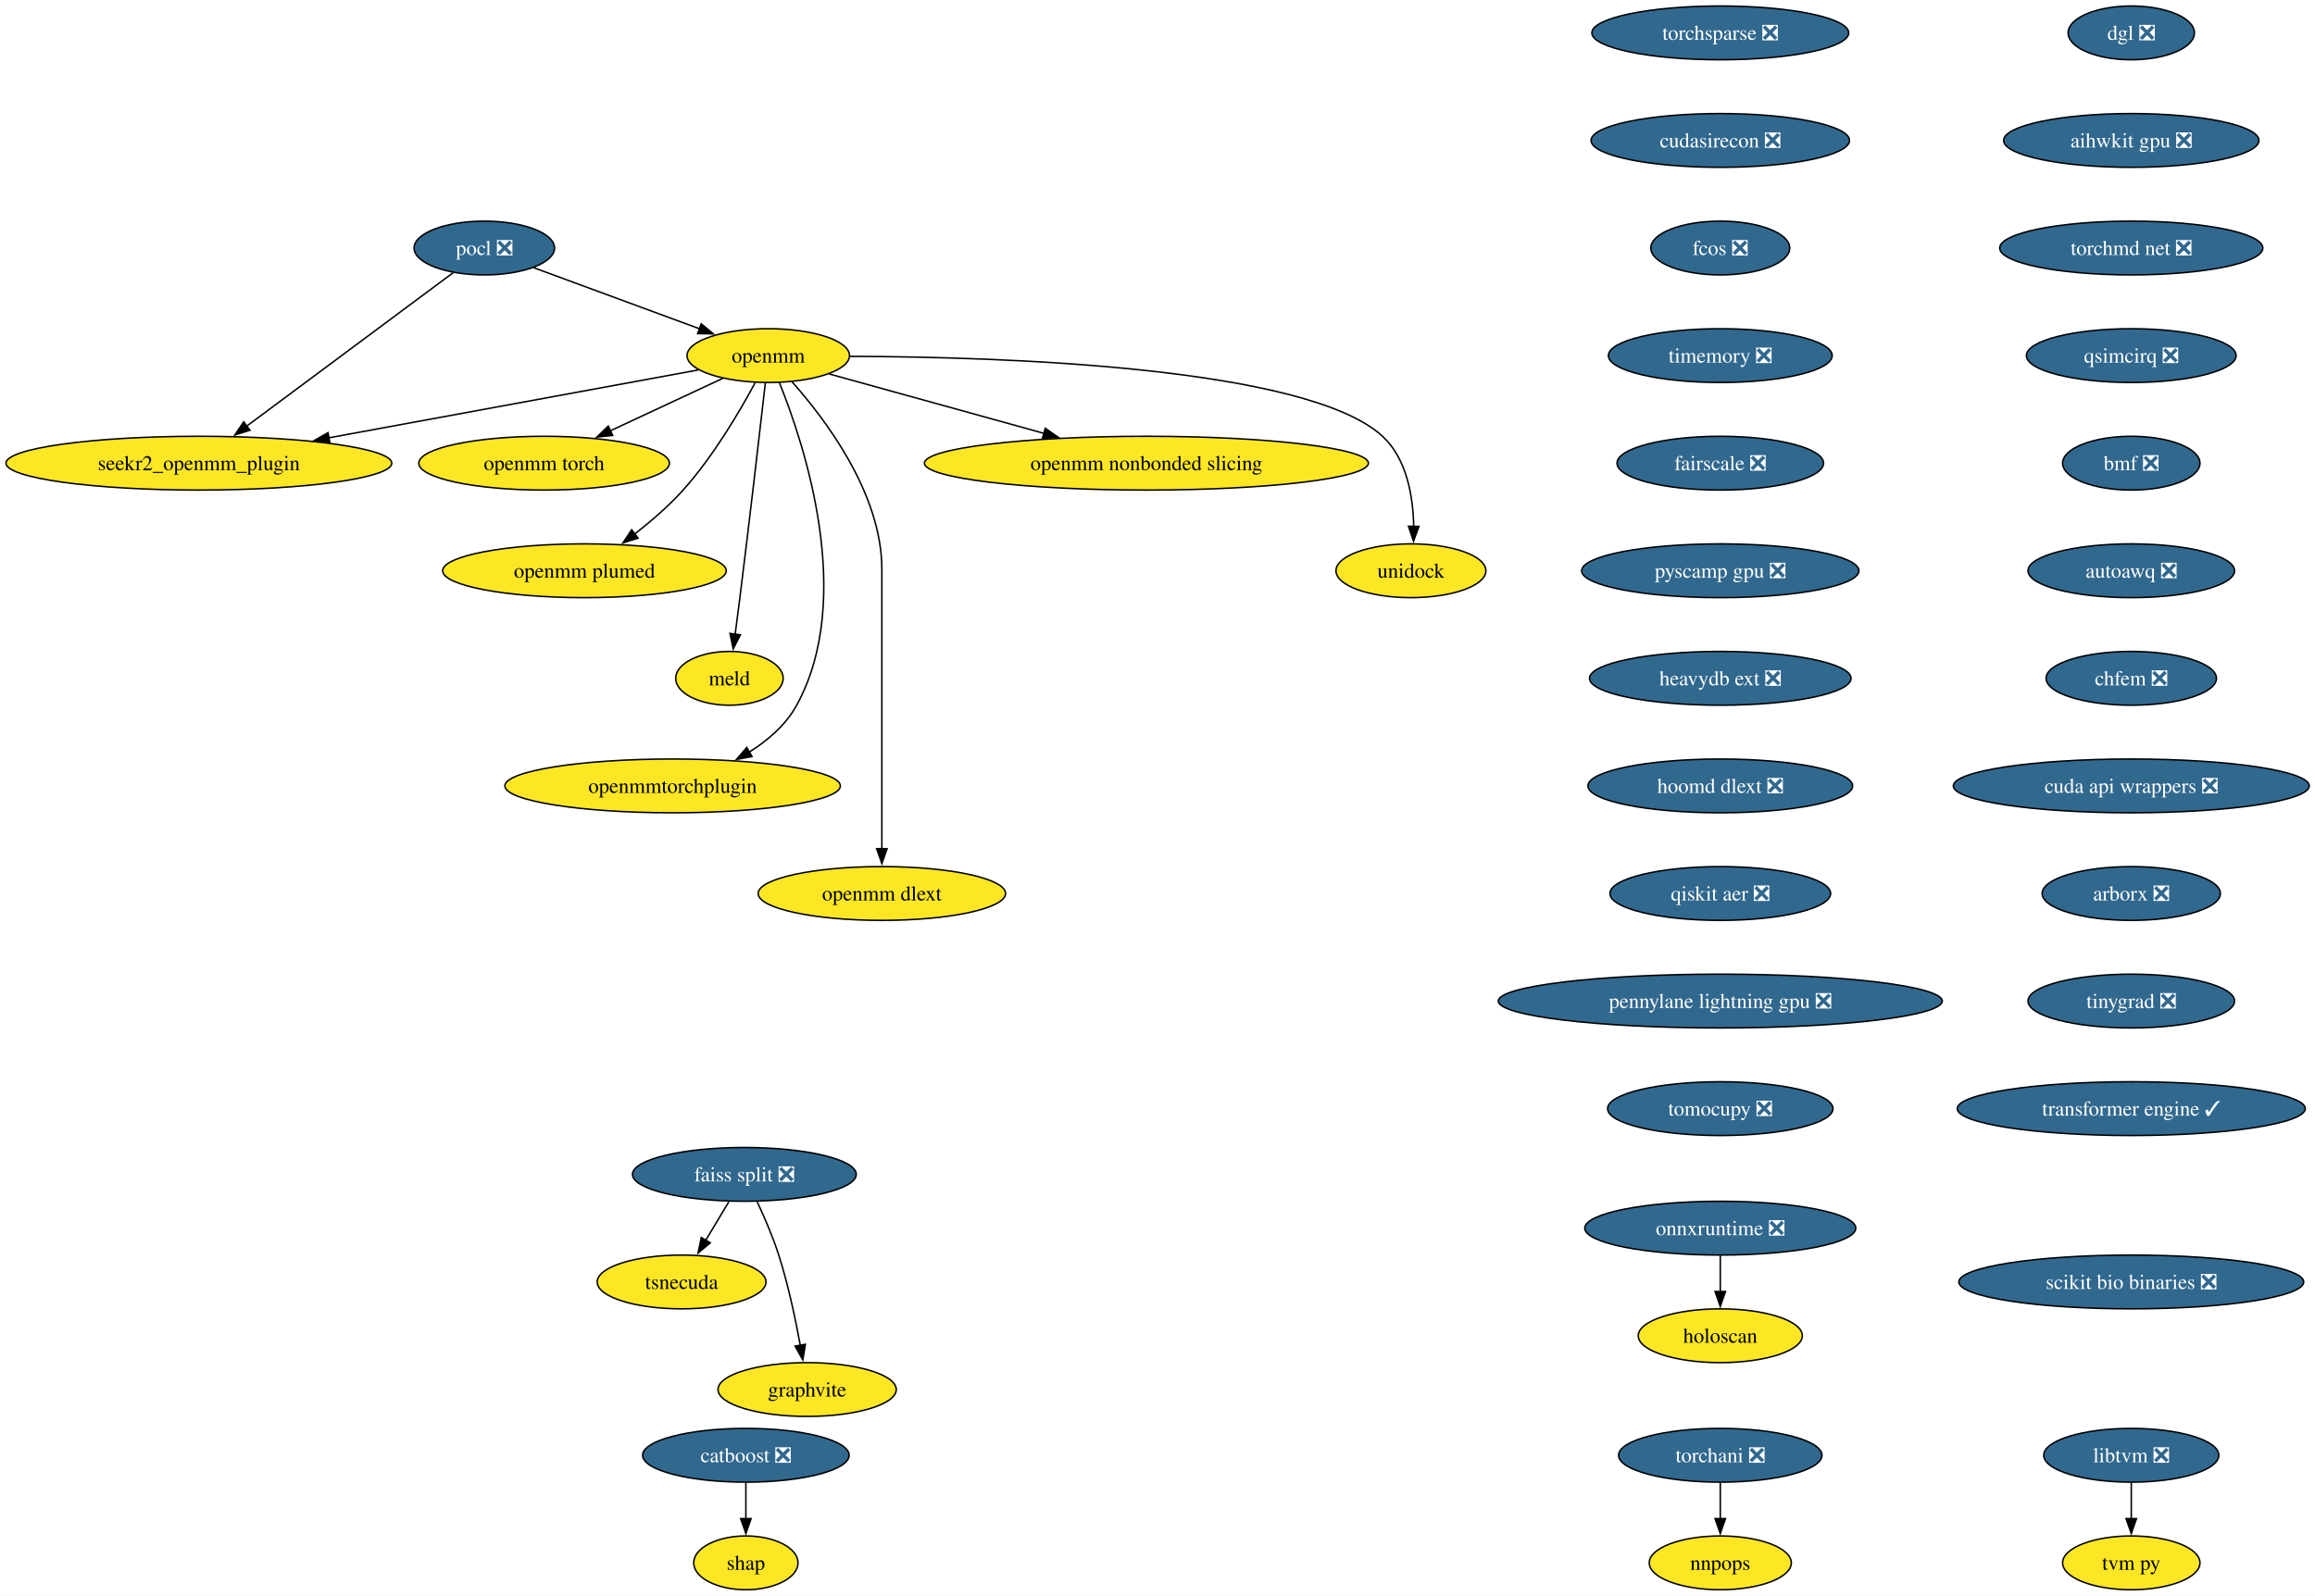
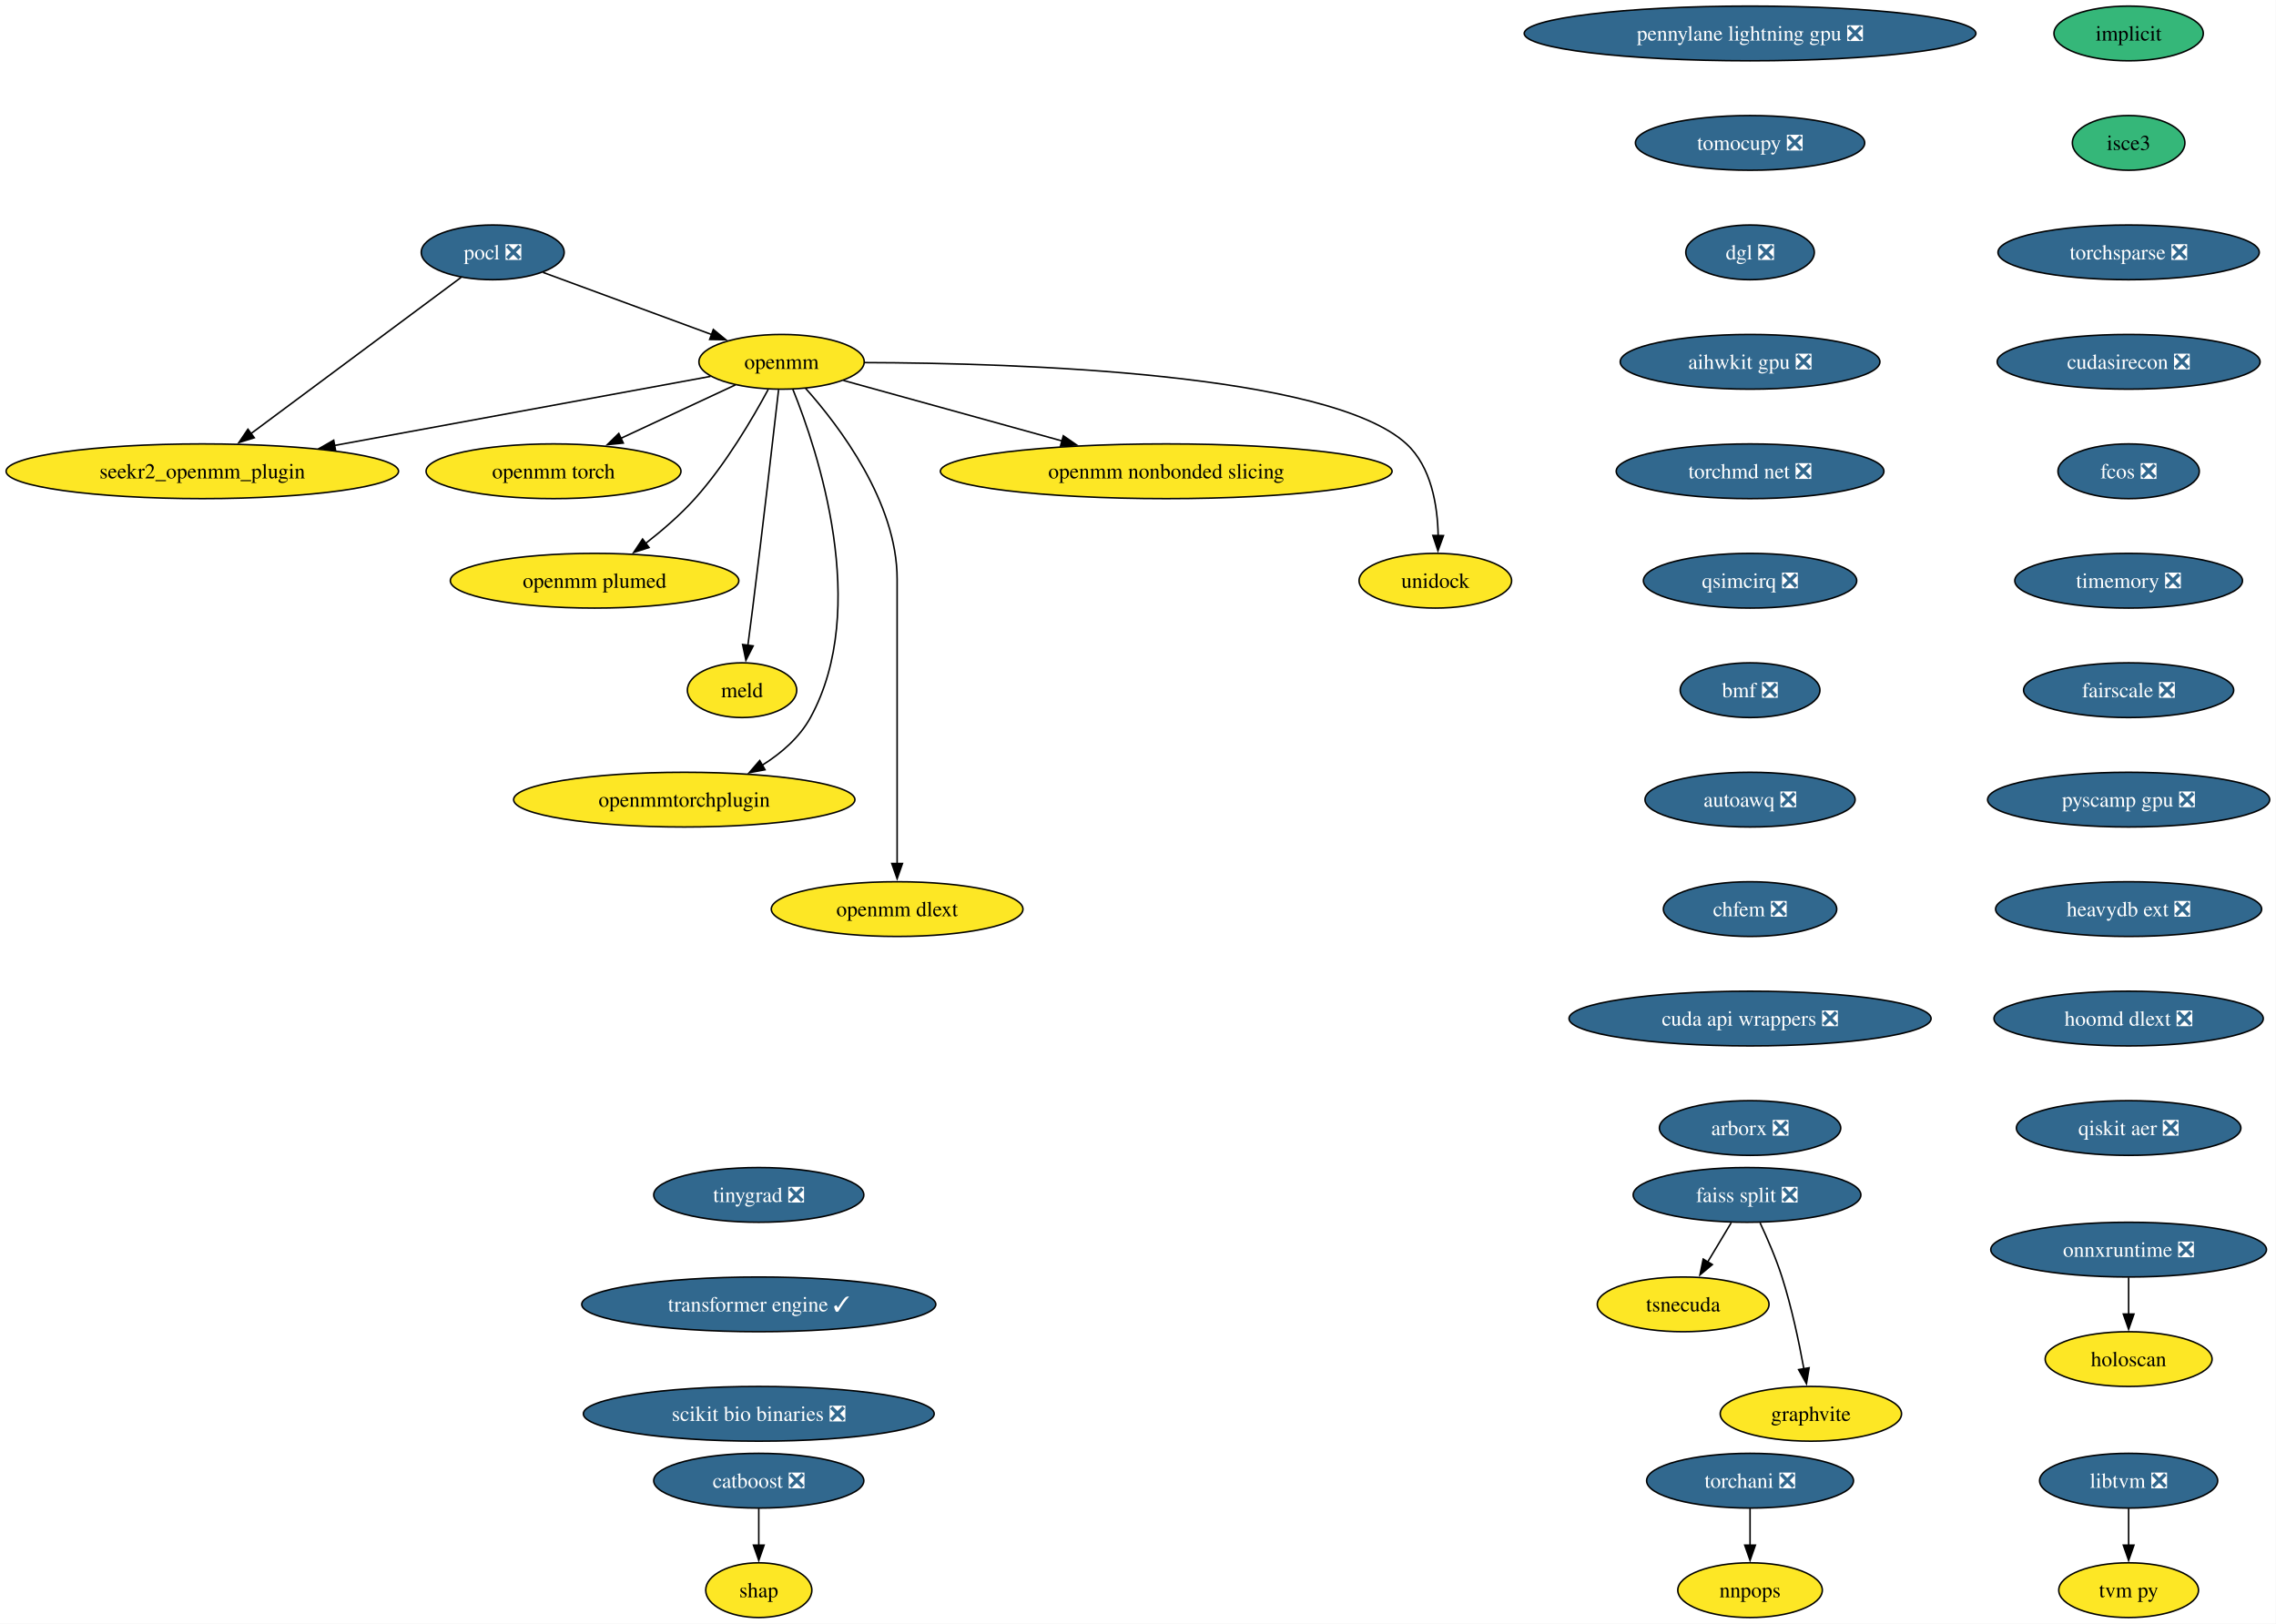
- <svg xmlns="http://www.w3.org/2000/svg" xmlns:xlink="http://www.w3.org/1999/xlink" width="1549pt" height="1068pt" viewBox="0.00 0.00 1549.00 1068.00">
+ <svg xmlns="http://www.w3.org/2000/svg" xmlns:xlink="http://www.w3.org/1999/xlink" width="1497pt" height="1068pt" viewBox="0.00 0.00 1497.00 1068.00">
  <g id="graph0" class="graph" transform="scale(1 1) rotate(0) translate(4 1064)">
-     <polygon fill="white" stroke="none" points="-4,4 -4,-1064 1545.15,-1064 1545.15,4 -4,4" />
+     <polygon fill="white" stroke="none" points="-4,4 -4,-1064 1492.84,-1064 1492.84,4 -4,4" />
    <g id="node1" class="node">
      <g id="a_node1">
+         <a xlink:href="https://github.com/conda-forge/implicit-feedstock" xlink:title="implicit">
+           <ellipse fill="#35b779" stroke="black" cx="1396.07" cy="-1042" rx="49.1" ry="18" />
+           <text xml:space="preserve" text-anchor="middle" x="1396.07" y="-1037.33" font-family="Times,serif" font-size="14.00">implicit</text>
+         </a>
+       </g>
+     </g>
+     <g id="node2" class="node">
+       <g id="a_node2">
+         <a xlink:href="https://github.com/conda-forge/isce3-feedstock" xlink:title="isce3">
+           <ellipse fill="#35b779" stroke="black" cx="1396.07" cy="-970" rx="37" ry="18" />
+           <text xml:space="preserve" text-anchor="middle" x="1396.07" y="-965.33" font-family="Times,serif" font-size="14.00">isce3</text>
+         </a>
+       </g>
+     </g>
+     <g id="node22" class="node">
+       <g id="a_node22">
+         <a xlink:href="https://github.com/conda-forge/torchsparse-feedstock/pull/41" xlink:title="torchsparse ❎">
+           <ellipse fill="#31688e" stroke="black" cx="1396.07" cy="-898" rx="85.93" ry="18" />
+           <text xml:space="preserve" text-anchor="middle" x="1396.07" y="-893.33" font-family="Times,serif" font-size="14.00" fill="white">torchsparse ❎</text>
+         </a>
+       </g>
+     </g>
+     <g id="node3" class="node">
+       <g id="a_node3">
        <a xlink:href="https://github.com/conda-forge/pocl-feedstock/pull/110" xlink:title="pocl ❎">
          <ellipse fill="#31688e" stroke="black" cx="320.07" cy="-898" rx="47" ry="18" />
          <text xml:space="preserve" text-anchor="middle" x="320.07" y="-893.33" font-family="Times,serif" font-size="14.00" fill="white">pocl ❎</text>
        </a>
      </g>
    </g>
-     <g id="node2" class="node">
-       <g id="a_node2">
+     <g id="node4" class="node">
+       <g id="a_node4">
        <a xlink:href="https://github.com/conda-forge/openmm-feedstock" xlink:title="openmm">
          <ellipse fill="#fde725" stroke="black" cx="510.07" cy="-826" rx="54.36" ry="18" />
          <text xml:space="preserve" text-anchor="middle" x="510.07" y="-821.33" font-family="Times,serif" font-size="14.00">openmm</text>
        </a>
      </g>
    </g>
-     <g id="edge1" class="edge">
+     <g id="edge2" class="edge">
      <path fill="none" stroke="black" d="M353.17,-884.81C383.87,-873.5 429.84,-856.56 464.1,-843.94" />
      <polygon fill="black" stroke="black" points="465.19,-847.27 473.36,-840.53 462.77,-840.7 465.19,-847.27" />
    </g>
-     <g id="node3" class="node">
-       <g id="a_node3">
+     <g id="node5" class="node">
+       <g id="a_node5">
        <a xlink:href="https://github.com/conda-forge/seekr2_openmm_plugin-feedstock" xlink:title="seekr2_openmm_plugin">
          <ellipse fill="#fde725" stroke="black" cx="129.07" cy="-754" rx="129.07" ry="18" />
          <text xml:space="preserve" text-anchor="middle" x="129.07" y="-749.33" font-family="Times,serif" font-size="14.00">seekr2_openmm_plugin</text>
        </a>
      </g>
    </g>
-     <g id="edge2" class="edge">
+     <g id="edge3" class="edge">
      <path fill="none" stroke="black" d="M299.27,-881.53C265.88,-856.71 200.11,-807.81 160.83,-778.61" />
      <polygon fill="black" stroke="black" points="163.25,-776.05 153.13,-772.89 159.07,-781.66 163.25,-776.05" />
    </g>
-     <g id="edge3" class="edge">
+     <g id="edge4" class="edge">
      <path fill="none" stroke="black" d="M463.35,-816.42C401.9,-805.13 292.71,-785.06 215.88,-770.95" />
      <polygon fill="black" stroke="black" points="216.74,-767.55 206.28,-769.18 215.48,-774.43 216.74,-767.55" />
    </g>
-     <g id="node4" class="node">
-       <g id="a_node4">
+     <g id="node6" class="node">
+       <g id="a_node6">
        <a xlink:href="https://github.com/conda-forge/openmm-torch-feedstock" xlink:title="openmm torch">
          <ellipse fill="#fde725" stroke="black" cx="360.07" cy="-754" rx="83.83" ry="18" />
          <text xml:space="preserve" text-anchor="middle" x="360.07" y="-749.33" font-family="Times,serif" font-size="14.00">openmm torch</text>
        </a>
      </g>
    </g>
-     <g id="edge4" class="edge">
+     <g id="edge5" class="edge">
      <path fill="none" stroke="black" d="M479.72,-810.83C458.09,-800.74 428.68,-787.02 404.43,-775.7" />
      <polygon fill="black" stroke="black" points="405.96,-772.55 395.42,-771.49 403,-778.89 405.96,-772.55" />
    </g>
-     <g id="node5" class="node">
-       <g id="a_node5">
+     <g id="node7" class="node">
+       <g id="a_node7">
        <a xlink:href="https://github.com/conda-forge/openmm-plumed-feedstock" xlink:title="openmm plumed">
          <ellipse fill="#fde725" stroke="black" cx="387.07" cy="-682" rx="94.88" ry="18" />
          <text xml:space="preserve" text-anchor="middle" x="387.07" y="-677.33" font-family="Times,serif" font-size="14.00">openmm plumed</text>
        </a>
      </g>
    </g>
-     <g id="edge5" class="edge">
+     <g id="edge6" class="edge">
      <path fill="none" stroke="black" d="M501.26,-807.79C491.14,-788.98 473.31,-758.52 453.07,-736 443.48,-725.32 431.6,-715.08 420.58,-706.49" />
      <polygon fill="black" stroke="black" points="422.88,-703.85 412.8,-700.61 418.66,-709.43 422.88,-703.85" />
    </g>
-     <g id="node6" class="node">
-       <g id="a_node6">
+     <g id="node8" class="node">
+       <g id="a_node8">
        <a xlink:href="https://github.com/conda-forge/meld-feedstock" xlink:title="meld">
          <ellipse fill="#fde725" stroke="black" cx="484.07" cy="-610" rx="35.95" ry="18" />
          <text xml:space="preserve" text-anchor="middle" x="484.07" y="-605.33" font-family="Times,serif" font-size="14.00">meld</text>
        </a>
      </g>
    </g>
-     <g id="edge6" class="edge">
+     <g id="edge7" class="edge">
      <path fill="none" stroke="black" d="M508.1,-807.6C504.73,-778.06 497.6,-716.23 491.07,-664 490.08,-656.05 488.96,-647.43 487.91,-639.51" />
      <polygon fill="black" stroke="black" points="491.39,-639.13 486.6,-629.68 484.45,-640.05 491.39,-639.13" />
    </g>
-     <g id="node7" class="node">
-       <g id="a_node7">
+     <g id="node9" class="node">
+       <g id="a_node9">
        <a xlink:href="https://github.com/conda-forge/openmmtorchplugin-feedstock" xlink:title="openmmtorchplugin">
          <ellipse fill="#fde725" stroke="black" cx="446.07" cy="-538" rx="112.24" ry="18" />
          <text xml:space="preserve" text-anchor="middle" x="446.07" y="-533.33" font-family="Times,serif" font-size="14.00">openmmtorchplugin</text>
        </a>
      </g>
    </g>
-     <g id="edge7" class="edge">
+     <g id="edge8" class="edge">
      <path fill="none" stroke="black" d="M517.51,-807.87C533.86,-767.4 568.47,-663.9 529.07,-592 521.87,-578.86 509.87,-568.5 497.2,-560.56" />
      <polygon fill="black" stroke="black" points="499.18,-557.66 488.76,-555.71 495.69,-563.73 499.18,-557.66" />
    </g>
-     <g id="node8" class="node">
-       <g id="a_node8">
+     <g id="node10" class="node">
+       <g id="a_node10">
        <a xlink:href="https://github.com/conda-forge/openmm-dlext-feedstock" xlink:title="openmm dlext">
          <ellipse fill="#fde725" stroke="black" cx="586.07" cy="-466" rx="82.77" ry="18" />
          <text xml:space="preserve" text-anchor="middle" x="586.07" y="-461.32" font-family="Times,serif" font-size="14.00">openmm dlext</text>
        </a>
      </g>
    </g>
-     <g id="edge8" class="edge">
+     <g id="edge9" class="edge">
      <path fill="none" stroke="black" d="M525.82,-808.61C548.08,-783.64 586.07,-733.61 586.07,-683 586.07,-683 586.07,-683 586.07,-609 586.07,-569.74 586.07,-524.38 586.07,-495.69" />
      <polygon fill="black" stroke="black" points="589.57,-496 586.07,-486 582.57,-496 589.57,-496" />
    </g>
-     <g id="node9" class="node">
-       <g id="a_node9">
+     <g id="node11" class="node">
+       <g id="a_node11">
        <a xlink:href="https://github.com/conda-forge/openmm-nonbonded-slicing-feedstock" xlink:title="openmm nonbonded slicing">
          <ellipse fill="#fde725" stroke="black" cx="763.07" cy="-754" rx="148.54" ry="18" />
          <text xml:space="preserve" text-anchor="middle" x="763.07" y="-749.33" font-family="Times,serif" font-size="14.00">openmm nonbonded slicing</text>
        </a>
      </g>
    </g>
-     <g id="edge9" class="edge">
+     <g id="edge10" class="edge">
      <path fill="none" stroke="black" d="M550.72,-813.75C589.43,-803.04 648.46,-786.71 694.46,-773.98" />
      <polygon fill="black" stroke="black" points="695.39,-777.36 704.1,-771.32 693.52,-770.61 695.39,-777.36" />
    </g>
-     <g id="node10" class="node">
-       <g id="a_node10">
+     <g id="node12" class="node">
+       <g id="a_node12">
        <a xlink:href="https://github.com/conda-forge/unidock-feedstock" xlink:title="unidock">
          <ellipse fill="#fde725" stroke="black" cx="940.07" cy="-682" rx="50.16" ry="18" />
          <text xml:space="preserve" text-anchor="middle" x="940.07" y="-677.33" font-family="Times,serif" font-size="14.00">unidock</text>
        </a>
      </g>
    </g>
-     <g id="edge10" class="edge">
+     <g id="edge11" class="edge">
      <path fill="none" stroke="black" d="M564.77,-825.49C664.48,-825.21 870.27,-818.79 921.07,-772 937.43,-756.93 941.54,-731.52 941.93,-711.7" />
      <polygon fill="black" stroke="black" points="945.43,-711.69 941.79,-701.74 938.43,-711.79 945.43,-711.69" />
    </g>
-     <g id="node11" class="node">
-       <g id="a_node11">
+     <g id="node13" class="node">
+       <g id="a_node13">
        <a xlink:href="https://github.com/conda-forge/catboost-feedstock/pull/142" xlink:title="catboost ❎">
          <ellipse fill="#31688e" stroke="black" cx="495.07" cy="-90" rx="69.1" ry="18" />
          <text xml:space="preserve" text-anchor="middle" x="495.07" y="-85.33" font-family="Times,serif" font-size="14.00" fill="white">catboost ❎</text>
        </a>
      </g>
    </g>
-     <g id="node12" class="node">
-       <g id="a_node12">
+     <g id="node14" class="node">
+       <g id="a_node14">
        <a xlink:href="https://github.com/conda-forge/shap-feedstock" xlink:title="shap">
          <ellipse fill="#fde725" stroke="black" cx="495.07" cy="-18" rx="34.9" ry="18" />
          <text xml:space="preserve" text-anchor="middle" x="495.07" y="-13.32" font-family="Times,serif" font-size="14.00">shap</text>
        </a>
      </g>
    </g>
-     <g id="edge11" class="edge">
+     <g id="edge12" class="edge">
      <path fill="none" stroke="black" d="M495.07,-71.7C495.07,-64.41 495.07,-55.73 495.07,-47.54" />
      <polygon fill="black" stroke="black" points="498.57,-47.62 495.07,-37.62 491.57,-47.62 498.57,-47.62" />
    </g>
-     <g id="node13" class="node">
-       <g id="a_node13">
-         <a xlink:href="https://github.com/conda-forge/faiss-split-feedstock/pull/90" xlink:title="faiss split ❎">
-           <ellipse fill="#31688e" stroke="black" cx="494.07" cy="-278" rx="74.88" ry="18" />
-           <text xml:space="preserve" text-anchor="middle" x="494.07" y="-273.32" font-family="Times,serif" font-size="14.00" fill="white">faiss split ❎</text>
-         </a>
-       </g>
-     </g>
-     <g id="node14" class="node">
-       <g id="a_node14">
-         <a xlink:href="https://github.com/conda-forge/tsnecuda-feedstock" xlink:title="tsnecuda">
-           <ellipse fill="#fde725" stroke="black" cx="452.07" cy="-206" rx="56.47" ry="18" />
-           <text xml:space="preserve" text-anchor="middle" x="452.07" y="-201.33" font-family="Times,serif" font-size="14.00">tsnecuda</text>
-         </a>
-       </g>
-     </g>
-     <g id="edge12" class="edge">
-       <path fill="none" stroke="black" d="M483.69,-259.7C479.01,-251.9 473.38,-242.51 468.17,-233.83" />
-       <polygon fill="black" stroke="black" points="471.26,-232.18 463.11,-225.4 465.26,-235.78 471.26,-232.18" />
-     </g>
    <g id="node15" class="node">
      <g id="a_node15">
-         <a xlink:href="https://github.com/conda-forge/graphvite-feedstock" xlink:title="graphvite">
-           <ellipse fill="#fde725" stroke="black" cx="536.07" cy="-134" rx="59.63" ry="18" />
-           <text xml:space="preserve" text-anchor="middle" x="536.07" y="-129.32" font-family="Times,serif" font-size="14.00">graphvite</text>
-         </a>
-       </g>
-     </g>
-     <g id="edge13" class="edge">
-       <path fill="none" stroke="black" d="M502.64,-259.67C507.41,-249.48 513.16,-236.23 517.07,-224 523.41,-204.19 528.26,-181.23 531.47,-163.59" />
-       <polygon fill="black" stroke="black" points="534.9,-164.27 533.17,-153.82 528,-163.07 534.9,-164.27" />
+         <a xlink:href="https://github.com/conda-forge/faiss-split-feedstock/pull/90" xlink:title="faiss split ❎">
+           <ellipse fill="#31688e" stroke="black" cx="1145.07" cy="-278" rx="74.88" ry="18" />
+           <text xml:space="preserve" text-anchor="middle" x="1145.07" y="-273.32" font-family="Times,serif" font-size="14.00" fill="white">faiss split ❎</text>
+         </a>
+       </g>
    </g>
    <g id="node16" class="node">
      <g id="a_node16">
-         <a xlink:href="https://github.com/conda-forge/libtvm-feedstock/pull/42" xlink:title="libtvm ❎">
-           <ellipse fill="#31688e" stroke="black" cx="1422.07" cy="-90" rx="58.57" ry="18" />
-           <text xml:space="preserve" text-anchor="middle" x="1422.07" y="-85.33" font-family="Times,serif" font-size="14.00" fill="white">libtvm ❎</text>
-         </a>
-       </g>
+         <a xlink:href="https://github.com/conda-forge/tsnecuda-feedstock" xlink:title="tsnecuda">
+           <ellipse fill="#fde725" stroke="black" cx="1103.07" cy="-206" rx="56.47" ry="18" />
+           <text xml:space="preserve" text-anchor="middle" x="1103.07" y="-201.33" font-family="Times,serif" font-size="14.00">tsnecuda</text>
+         </a>
+       </g>
+     </g>
+     <g id="edge13" class="edge">
+       <path fill="none" stroke="black" d="M1134.69,-259.7C1130.01,-251.9 1124.38,-242.51 1119.17,-233.83" />
+       <polygon fill="black" stroke="black" points="1122.26,-232.18 1114.11,-225.4 1116.26,-235.78 1122.26,-232.18" />
    </g>
    <g id="node17" class="node">
      <g id="a_node17">
-         <a xlink:href="https://github.com/conda-forge/tvm-py-feedstock" xlink:title="tvm py">
-           <ellipse fill="#fde725" stroke="black" cx="1422.07" cy="-18" rx="45.95" ry="18" />
-           <text xml:space="preserve" text-anchor="middle" x="1422.07" y="-13.32" font-family="Times,serif" font-size="14.00">tvm py</text>
+         <a xlink:href="https://github.com/conda-forge/graphvite-feedstock" xlink:title="graphvite">
+           <ellipse fill="#fde725" stroke="black" cx="1187.07" cy="-134" rx="59.63" ry="18" />
+           <text xml:space="preserve" text-anchor="middle" x="1187.07" y="-129.32" font-family="Times,serif" font-size="14.00">graphvite</text>
        </a>
      </g>
    </g>
    <g id="edge14" class="edge">
-       <path fill="none" stroke="black" d="M1422.07,-71.7C1422.07,-64.41 1422.07,-55.73 1422.07,-47.54" />
-       <polygon fill="black" stroke="black" points="1425.57,-47.62 1422.07,-37.62 1418.57,-47.62 1425.57,-47.62" />
+       <path fill="none" stroke="black" d="M1153.64,-259.67C1158.41,-249.48 1164.16,-236.23 1168.07,-224 1174.41,-204.19 1179.26,-181.23 1182.47,-163.59" />
+       <polygon fill="black" stroke="black" points="1185.9,-164.27 1184.17,-153.82 1179,-163.07 1185.9,-164.27" />
    </g>
    <g id="node18" class="node">
      <g id="a_node18">
+         <a xlink:href="https://github.com/conda-forge/libtvm-feedstock/pull/42" xlink:title="libtvm ❎">
+           <ellipse fill="#31688e" stroke="black" cx="1396.07" cy="-90" rx="58.57" ry="18" />
+           <text xml:space="preserve" text-anchor="middle" x="1396.07" y="-85.33" font-family="Times,serif" font-size="14.00" fill="white">libtvm ❎</text>
+         </a>
+       </g>
+     </g>
+     <g id="node19" class="node">
+       <g id="a_node19">
+         <a xlink:href="https://github.com/conda-forge/tvm-py-feedstock" xlink:title="tvm py">
+           <ellipse fill="#fde725" stroke="black" cx="1396.07" cy="-18" rx="45.95" ry="18" />
+           <text xml:space="preserve" text-anchor="middle" x="1396.07" y="-13.32" font-family="Times,serif" font-size="14.00">tvm py</text>
+         </a>
+       </g>
+     </g>
+     <g id="edge15" class="edge">
+       <path fill="none" stroke="black" d="M1396.07,-71.7C1396.07,-64.41 1396.07,-55.73 1396.07,-47.54" />
+       <polygon fill="black" stroke="black" points="1399.57,-47.62 1396.07,-37.62 1392.57,-47.62 1399.57,-47.62" />
+     </g>
+     <g id="node20" class="node">
+       <g id="a_node20">
        <a xlink:href="https://github.com/conda-forge/torchani-feedstock/pull/48" xlink:title="torchani ❎">
          <ellipse fill="#31688e" stroke="black" cx="1147.07" cy="-90" rx="68.04" ry="18" />
          <text xml:space="preserve" text-anchor="middle" x="1147.07" y="-85.33" font-family="Times,serif" font-size="14.00" fill="white">torchani ❎</text>
        </a>
      </g>
    </g>
-     <g id="node19" class="node">
-       <g id="a_node19">
+     <g id="node21" class="node">
+       <g id="a_node21">
        <a xlink:href="https://github.com/conda-forge/nnpops-feedstock" xlink:title="nnpops">
          <ellipse fill="#fde725" stroke="black" cx="1147.07" cy="-18" rx="47.53" ry="18" />
          <text xml:space="preserve" text-anchor="middle" x="1147.07" y="-13.32" font-family="Times,serif" font-size="14.00">nnpops</text>
        </a>
      </g>
    </g>
-     <g id="edge15" class="edge">
+     <g id="edge16" class="edge">
      <path fill="none" stroke="black" d="M1147.07,-71.7C1147.07,-64.41 1147.07,-55.73 1147.07,-47.54" />
      <polygon fill="black" stroke="black" points="1150.57,-47.62 1147.07,-37.62 1143.57,-47.62 1150.57,-47.62" />
    </g>
-     <g id="node20" class="node">
-       <g id="a_node20">
-         <a xlink:href="https://github.com/conda-forge/onnxruntime-feedstock/pull/151" xlink:title="onnxruntime ❎">
-           <ellipse fill="#31688e" stroke="black" cx="1147.07" cy="-242" rx="90.67" ry="18" />
-           <text xml:space="preserve" text-anchor="middle" x="1147.07" y="-237.32" font-family="Times,serif" font-size="14.00" fill="white">onnxruntime ❎</text>
-         </a>
-       </g>
-     </g>
-     <g id="node21" class="node">
-       <g id="a_node21">
-         <a xlink:href="https://github.com/conda-forge/holoscan-feedstock" xlink:title="holoscan">
-           <ellipse fill="#fde725" stroke="black" cx="1147.07" cy="-170" rx="54.89" ry="18" />
-           <text xml:space="preserve" text-anchor="middle" x="1147.07" y="-165.32" font-family="Times,serif" font-size="14.00">holoscan</text>
-         </a>
-       </g>
-     </g>
-     <g id="edge16" class="edge">
-       <path fill="none" stroke="black" d="M1147.07,-223.7C1147.07,-216.41 1147.07,-207.73 1147.07,-199.54" />
-       <polygon fill="black" stroke="black" points="1150.57,-199.62 1147.07,-189.62 1143.57,-199.62 1150.57,-199.62" />
-     </g>
-     <g id="node22" class="node">
-       <g id="a_node22">
-         <a xlink:href="https://github.com/conda-forge/torchsparse-feedstock/pull/41" xlink:title="torchsparse ❎">
-           <ellipse fill="#31688e" stroke="black" cx="1147.07" cy="-1042" rx="85.93" ry="18" />
-           <text xml:space="preserve" text-anchor="middle" x="1147.07" y="-1037.33" font-family="Times,serif" font-size="14.00" fill="white">torchsparse ❎</text>
+     <g id="node25" class="node">
+       <g id="a_node25">
+         <a xlink:href="https://github.com/conda-forge/cudasirecon-feedstock/pull/31" xlink:title="cudasirecon ❎">
+           <ellipse fill="#31688e" stroke="black" cx="1396.07" cy="-826" rx="86.46" ry="18" />
+           <text xml:space="preserve" text-anchor="middle" x="1396.07" y="-821.33" font-family="Times,serif" font-size="14.00" fill="white">cudasirecon ❎</text>
        </a>
      </g>
    </g>
    <g id="node23" class="node">
      <g id="a_node23">
-         <a xlink:href="https://github.com/conda-forge/cudasirecon-feedstock/pull/31" xlink:title="cudasirecon ❎">
-           <ellipse fill="#31688e" stroke="black" cx="1147.07" cy="-970" rx="86.46" ry="18" />
-           <text xml:space="preserve" text-anchor="middle" x="1147.07" y="-965.33" font-family="Times,serif" font-size="14.00" fill="white">cudasirecon ❎</text>
+         <a xlink:href="https://github.com/conda-forge/onnxruntime-feedstock/pull/151" xlink:title="onnxruntime ❎">
+           <ellipse fill="#31688e" stroke="black" cx="1396.07" cy="-242" rx="90.67" ry="18" />
+           <text xml:space="preserve" text-anchor="middle" x="1396.07" y="-237.32" font-family="Times,serif" font-size="14.00" fill="white">onnxruntime ❎</text>
        </a>
      </g>
    </g>
    <g id="node24" class="node">
      <g id="a_node24">
-         <a xlink:href="https://github.com/conda-forge/fcos-feedstock/pull/26" xlink:title="fcos ❎">
-           <ellipse fill="#31688e" stroke="black" cx="1147.07" cy="-898" rx="46.47" ry="18" />
-           <text xml:space="preserve" text-anchor="middle" x="1147.07" y="-893.33" font-family="Times,serif" font-size="14.00" fill="white">fcos ❎</text>
-         </a>
-       </g>
-     </g>
-     <g id="node25" class="node">
-       <g id="a_node25">
-         <a xlink:href="https://github.com/conda-forge/timemory-feedstock/pull/23" xlink:title="timemory ❎">
-           <ellipse fill="#31688e" stroke="black" cx="1147.07" cy="-826" rx="74.88" ry="18" />
-           <text xml:space="preserve" text-anchor="middle" x="1147.07" y="-821.33" font-family="Times,serif" font-size="14.00" fill="white">timemory ❎</text>
-         </a>
-       </g>
+         <a xlink:href="https://github.com/conda-forge/holoscan-feedstock" xlink:title="holoscan">
+           <ellipse fill="#fde725" stroke="black" cx="1396.07" cy="-170" rx="54.89" ry="18" />
+           <text xml:space="preserve" text-anchor="middle" x="1396.07" y="-165.32" font-family="Times,serif" font-size="14.00">holoscan</text>
+         </a>
+       </g>
+     </g>
+     <g id="edge18" class="edge">
+       <path fill="none" stroke="black" d="M1396.07,-223.7C1396.07,-216.41 1396.07,-207.73 1396.07,-199.54" />
+       <polygon fill="black" stroke="black" points="1399.57,-199.62 1396.07,-189.62 1392.57,-199.62 1399.57,-199.62" />
    </g>
    <g id="node26" class="node">
      <g id="a_node26">
-         <a xlink:href="https://github.com/conda-forge/fairscale-feedstock/pull/41" xlink:title="fairscale ❎">
-           <ellipse fill="#31688e" stroke="black" cx="1147.07" cy="-754" rx="69.1" ry="18" />
-           <text xml:space="preserve" text-anchor="middle" x="1147.07" y="-749.33" font-family="Times,serif" font-size="14.00" fill="white">fairscale ❎</text>
+         <a xlink:href="https://github.com/conda-forge/fcos-feedstock/pull/26" xlink:title="fcos ❎">
+           <ellipse fill="#31688e" stroke="black" cx="1396.07" cy="-754" rx="46.47" ry="18" />
+           <text xml:space="preserve" text-anchor="middle" x="1396.07" y="-749.33" font-family="Times,serif" font-size="14.00" fill="white">fcos ❎</text>
        </a>
      </g>
    </g>
    <g id="node27" class="node">
      <g id="a_node27">
-         <a xlink:href="https://github.com/conda-forge/pyscamp-gpu-feedstock/pull/16" xlink:title="pyscamp gpu ❎">
-           <ellipse fill="#31688e" stroke="black" cx="1147.07" cy="-682" rx="92.77" ry="18" />
-           <text xml:space="preserve" text-anchor="middle" x="1147.07" y="-677.33" font-family="Times,serif" font-size="14.00" fill="white">pyscamp gpu ❎</text>
+         <a xlink:href="https://github.com/conda-forge/timemory-feedstock/pull/23" xlink:title="timemory ❎">
+           <ellipse fill="#31688e" stroke="black" cx="1396.07" cy="-682" rx="74.88" ry="18" />
+           <text xml:space="preserve" text-anchor="middle" x="1396.07" y="-677.33" font-family="Times,serif" font-size="14.00" fill="white">timemory ❎</text>
        </a>
      </g>
    </g>
    <g id="node28" class="node">
      <g id="a_node28">
-         <a xlink:href="https://github.com/conda-forge/heavydb-ext-feedstock/pull/90" xlink:title="heavydb ext ❎">
-           <ellipse fill="#31688e" stroke="black" cx="1147.07" cy="-610" rx="87.51" ry="18" />
-           <text xml:space="preserve" text-anchor="middle" x="1147.07" y="-605.33" font-family="Times,serif" font-size="14.00" fill="white">heavydb ext ❎</text>
+         <a xlink:href="https://github.com/conda-forge/fairscale-feedstock/pull/41" xlink:title="fairscale ❎">
+           <ellipse fill="#31688e" stroke="black" cx="1396.07" cy="-610" rx="69.1" ry="18" />
+           <text xml:space="preserve" text-anchor="middle" x="1396.07" y="-605.33" font-family="Times,serif" font-size="14.00" fill="white">fairscale ❎</text>
        </a>
      </g>
    </g>
    <g id="node29" class="node">
      <g id="a_node29">
-         <a xlink:href="https://github.com/conda-forge/hoomd-dlext-feedstock/pull/18" xlink:title="hoomd dlext ❎">
-           <ellipse fill="#31688e" stroke="black" cx="1147.07" cy="-538" rx="88.56" ry="18" />
-           <text xml:space="preserve" text-anchor="middle" x="1147.07" y="-533.33" font-family="Times,serif" font-size="14.00" fill="white">hoomd dlext ❎</text>
+         <a xlink:href="https://github.com/conda-forge/pyscamp-gpu-feedstock/pull/16" xlink:title="pyscamp gpu ❎">
+           <ellipse fill="#31688e" stroke="black" cx="1396.07" cy="-538" rx="92.77" ry="18" />
+           <text xml:space="preserve" text-anchor="middle" x="1396.07" y="-533.33" font-family="Times,serif" font-size="14.00" fill="white">pyscamp gpu ❎</text>
        </a>
      </g>
    </g>
    <g id="node30" class="node">
      <g id="a_node30">
-         <a xlink:href="https://github.com/conda-forge/qiskit-aer-feedstock/pull/59" xlink:title="qiskit aer ❎">
-           <ellipse fill="#31688e" stroke="black" cx="1147.07" cy="-466" rx="73.83" ry="18" />
-           <text xml:space="preserve" text-anchor="middle" x="1147.07" y="-461.32" font-family="Times,serif" font-size="14.00" fill="white">qiskit aer ❎</text>
+         <a xlink:href="https://github.com/conda-forge/heavydb-ext-feedstock/pull/90" xlink:title="heavydb ext ❎">
+           <ellipse fill="#31688e" stroke="black" cx="1396.07" cy="-466" rx="87.51" ry="18" />
+           <text xml:space="preserve" text-anchor="middle" x="1396.07" y="-461.32" font-family="Times,serif" font-size="14.00" fill="white">heavydb ext ❎</text>
        </a>
      </g>
    </g>
    <g id="node31" class="node">
      <g id="a_node31">
-         <a xlink:href="https://github.com/conda-forge/pennylane-lightning-gpu-feedstock/pull/28" xlink:title="pennylane lightning gpu ❎">
-           <ellipse fill="#31688e" stroke="black" cx="1147.07" cy="-394" rx="148.54" ry="18" />
-           <text xml:space="preserve" text-anchor="middle" x="1147.07" y="-389.32" font-family="Times,serif" font-size="14.00" fill="white">pennylane lightning gpu ❎</text>
+         <a xlink:href="https://github.com/conda-forge/hoomd-dlext-feedstock/pull/18" xlink:title="hoomd dlext ❎">
+           <ellipse fill="#31688e" stroke="black" cx="1396.07" cy="-394" rx="88.56" ry="18" />
+           <text xml:space="preserve" text-anchor="middle" x="1396.07" y="-389.32" font-family="Times,serif" font-size="14.00" fill="white">hoomd dlext ❎</text>
        </a>
      </g>
    </g>
    <g id="node32" class="node">
      <g id="a_node32">
-         <a xlink:href="https://github.com/conda-forge/tomocupy-feedstock/pull/32" xlink:title="tomocupy ❎">
-           <ellipse fill="#31688e" stroke="black" cx="1147.07" cy="-322" rx="75.41" ry="18" />
-           <text xml:space="preserve" text-anchor="middle" x="1147.07" y="-317.32" font-family="Times,serif" font-size="14.00" fill="white">tomocupy ❎</text>
+         <a xlink:href="https://github.com/conda-forge/qiskit-aer-feedstock/pull/59" xlink:title="qiskit aer ❎">
+           <ellipse fill="#31688e" stroke="black" cx="1396.07" cy="-322" rx="73.83" ry="18" />
+           <text xml:space="preserve" text-anchor="middle" x="1396.07" y="-317.32" font-family="Times,serif" font-size="14.00" fill="white">qiskit aer ❎</text>
        </a>
      </g>
    </g>
    <g id="node33" class="node">
      <g id="a_node33">
-         <a xlink:href="https://github.com/conda-forge/dgl-feedstock/pull/61" xlink:title="dgl ❎">
-           <ellipse fill="#31688e" stroke="black" cx="1422.07" cy="-1042" rx="42.26" ry="18" />
-           <text xml:space="preserve" text-anchor="middle" x="1422.07" y="-1037.33" font-family="Times,serif" font-size="14.00" fill="white">dgl ❎</text>
+         <a xlink:href="https://github.com/conda-forge/pennylane-lightning-gpu-feedstock/pull/28" xlink:title="pennylane lightning gpu ❎">
+           <ellipse fill="#31688e" stroke="black" cx="1147.07" cy="-1042" rx="148.54" ry="18" />
+           <text xml:space="preserve" text-anchor="middle" x="1147.07" y="-1037.33" font-family="Times,serif" font-size="14.00" fill="white">pennylane lightning gpu ❎</text>
        </a>
      </g>
    </g>
    <g id="node34" class="node">
      <g id="a_node34">
-         <a xlink:href="https://github.com/conda-forge/aihwkit-gpu-feedstock/pull/27" xlink:title="aihwkit gpu ❎">
-           <ellipse fill="#31688e" stroke="black" cx="1422.07" cy="-970" rx="85.41" ry="18" />
-           <text xml:space="preserve" text-anchor="middle" x="1422.07" y="-965.33" font-family="Times,serif" font-size="14.00" fill="white">aihwkit gpu ❎</text>
+         <a xlink:href="https://github.com/conda-forge/tomocupy-feedstock/pull/32" xlink:title="tomocupy ❎">
+           <ellipse fill="#31688e" stroke="black" cx="1147.07" cy="-970" rx="75.41" ry="18" />
+           <text xml:space="preserve" text-anchor="middle" x="1147.07" y="-965.33" font-family="Times,serif" font-size="14.00" fill="white">tomocupy ❎</text>
        </a>
      </g>
    </g>
    <g id="node35" class="node">
      <g id="a_node35">
-         <a xlink:href="https://github.com/conda-forge/torchmd-net-feedstock/pull/63" xlink:title="torchmd net ❎">
-           <ellipse fill="#31688e" stroke="black" cx="1422.07" cy="-898" rx="88.04" ry="18" />
-           <text xml:space="preserve" text-anchor="middle" x="1422.07" y="-893.33" font-family="Times,serif" font-size="14.00" fill="white">torchmd net ❎</text>
+         <a xlink:href="https://github.com/conda-forge/dgl-feedstock/pull/61" xlink:title="dgl ❎">
+           <ellipse fill="#31688e" stroke="black" cx="1147.07" cy="-898" rx="42.26" ry="18" />
+           <text xml:space="preserve" text-anchor="middle" x="1147.07" y="-893.33" font-family="Times,serif" font-size="14.00" fill="white">dgl ❎</text>
        </a>
      </g>
    </g>
    <g id="node36" class="node">
      <g id="a_node36">
-         <a xlink:href="https://github.com/conda-forge/qsimcirq-feedstock/pull/31" xlink:title="qsimcirq ❎">
-           <ellipse fill="#31688e" stroke="black" cx="1422.07" cy="-826" rx="70.15" ry="18" />
-           <text xml:space="preserve" text-anchor="middle" x="1422.07" y="-821.33" font-family="Times,serif" font-size="14.00" fill="white">qsimcirq ❎</text>
+         <a xlink:href="https://github.com/conda-forge/aihwkit-gpu-feedstock/pull/27" xlink:title="aihwkit gpu ❎">
+           <ellipse fill="#31688e" stroke="black" cx="1147.07" cy="-826" rx="85.41" ry="18" />
+           <text xml:space="preserve" text-anchor="middle" x="1147.07" y="-821.33" font-family="Times,serif" font-size="14.00" fill="white">aihwkit gpu ❎</text>
        </a>
      </g>
    </g>
    <g id="node37" class="node">
      <g id="a_node37">
-         <a xlink:href="https://github.com/conda-forge/bmf-feedstock/pull/39" xlink:title="bmf ❎">
-           <ellipse fill="#31688e" stroke="black" cx="1422.07" cy="-754" rx="45.95" ry="18" />
-           <text xml:space="preserve" text-anchor="middle" x="1422.07" y="-749.33" font-family="Times,serif" font-size="14.00" fill="white">bmf ❎</text>
+         <a xlink:href="https://github.com/conda-forge/torchmd-net-feedstock/pull/63" xlink:title="torchmd net ❎">
+           <ellipse fill="#31688e" stroke="black" cx="1147.07" cy="-754" rx="88.04" ry="18" />
+           <text xml:space="preserve" text-anchor="middle" x="1147.07" y="-749.33" font-family="Times,serif" font-size="14.00" fill="white">torchmd net ❎</text>
        </a>
      </g>
    </g>
    <g id="node38" class="node">
      <g id="a_node38">
-         <a xlink:href="https://github.com/conda-forge/autoawq-feedstock/pull/32" xlink:title="autoawq ❎">
-           <ellipse fill="#31688e" stroke="black" cx="1422.07" cy="-682" rx="69.1" ry="18" />
-           <text xml:space="preserve" text-anchor="middle" x="1422.07" y="-677.33" font-family="Times,serif" font-size="14.00" fill="white">autoawq ❎</text>
+         <a xlink:href="https://github.com/conda-forge/qsimcirq-feedstock/pull/31" xlink:title="qsimcirq ❎">
+           <ellipse fill="#31688e" stroke="black" cx="1147.07" cy="-682" rx="70.15" ry="18" />
+           <text xml:space="preserve" text-anchor="middle" x="1147.07" y="-677.33" font-family="Times,serif" font-size="14.00" fill="white">qsimcirq ❎</text>
        </a>
      </g>
    </g>
    <g id="node39" class="node">
      <g id="a_node39">
-         <a xlink:href="https://github.com/conda-forge/chfem-feedstock/pull/9" xlink:title="chfem ❎">
-           <ellipse fill="#31688e" stroke="black" cx="1422.07" cy="-610" rx="57" ry="18" />
-           <text xml:space="preserve" text-anchor="middle" x="1422.07" y="-605.33" font-family="Times,serif" font-size="14.00" fill="white">chfem ❎</text>
+         <a xlink:href="https://github.com/conda-forge/bmf-feedstock/pull/39" xlink:title="bmf ❎">
+           <ellipse fill="#31688e" stroke="black" cx="1147.07" cy="-610" rx="45.95" ry="18" />
+           <text xml:space="preserve" text-anchor="middle" x="1147.07" y="-605.33" font-family="Times,serif" font-size="14.00" fill="white">bmf ❎</text>
        </a>
      </g>
    </g>
    <g id="node40" class="node">
      <g id="a_node40">
-         <a xlink:href="https://github.com/conda-forge/cuda-api-wrappers-feedstock/pull/3" xlink:title="cuda api wrappers ❎">
-           <ellipse fill="#31688e" stroke="black" cx="1422.07" cy="-538" rx="119.08" ry="18" />
-           <text xml:space="preserve" text-anchor="middle" x="1422.07" y="-533.33" font-family="Times,serif" font-size="14.00" fill="white">cuda api wrappers ❎</text>
+         <a xlink:href="https://github.com/conda-forge/autoawq-feedstock/pull/32" xlink:title="autoawq ❎">
+           <ellipse fill="#31688e" stroke="black" cx="1147.07" cy="-538" rx="69.1" ry="18" />
+           <text xml:space="preserve" text-anchor="middle" x="1147.07" y="-533.33" font-family="Times,serif" font-size="14.00" fill="white">autoawq ❎</text>
        </a>
      </g>
    </g>
    <g id="node41" class="node">
      <g id="a_node41">
-         <a xlink:href="https://github.com/conda-forge/arborx-feedstock/pull/2" xlink:title="arborx ❎">
-           <ellipse fill="#31688e" stroke="black" cx="1422.07" cy="-466" rx="59.63" ry="18" />
-           <text xml:space="preserve" text-anchor="middle" x="1422.07" y="-461.32" font-family="Times,serif" font-size="14.00" fill="white">arborx ❎</text>
+         <a xlink:href="https://github.com/conda-forge/chfem-feedstock/pull/9" xlink:title="chfem ❎">
+           <ellipse fill="#31688e" stroke="black" cx="1147.07" cy="-466" rx="57" ry="18" />
+           <text xml:space="preserve" text-anchor="middle" x="1147.07" y="-461.32" font-family="Times,serif" font-size="14.00" fill="white">chfem ❎</text>
        </a>
      </g>
    </g>
    <g id="node42" class="node">
      <g id="a_node42">
-         <a xlink:href="https://github.com/conda-forge/tinygrad-feedstock/pull/5" xlink:title="tinygrad ❎">
-           <ellipse fill="#31688e" stroke="black" cx="1422.07" cy="-394" rx="69.1" ry="18" />
-           <text xml:space="preserve" text-anchor="middle" x="1422.07" y="-389.32" font-family="Times,serif" font-size="14.00" fill="white">tinygrad ❎</text>
+         <a xlink:href="https://github.com/conda-forge/cuda-api-wrappers-feedstock/pull/3" xlink:title="cuda api wrappers ❎">
+           <ellipse fill="#31688e" stroke="black" cx="1147.07" cy="-394" rx="119.08" ry="18" />
+           <text xml:space="preserve" text-anchor="middle" x="1147.07" y="-389.32" font-family="Times,serif" font-size="14.00" fill="white">cuda api wrappers ❎</text>
        </a>
      </g>
    </g>
    <g id="node43" class="node">
      <g id="a_node43">
-         <a xlink:href="https://github.com/conda-forge/transformer-engine-feedstock/pull/14" xlink:title="transformer engine ✓">
-           <ellipse fill="#31688e" stroke="black" cx="1422.07" cy="-322" rx="116.45" ry="18" />
-           <text xml:space="preserve" text-anchor="middle" x="1422.07" y="-317.32" font-family="Times,serif" font-size="14.00" fill="white">transformer engine ✓</text>
+         <a xlink:href="https://github.com/conda-forge/arborx-feedstock/pull/2" xlink:title="arborx ❎">
+           <ellipse fill="#31688e" stroke="black" cx="1147.07" cy="-322" rx="59.63" ry="18" />
+           <text xml:space="preserve" text-anchor="middle" x="1147.07" y="-317.32" font-family="Times,serif" font-size="14.00" fill="white">arborx ❎</text>
        </a>
      </g>
    </g>
    <g id="node44" class="node">
      <g id="a_node44">
+         <a xlink:href="https://github.com/conda-forge/tinygrad-feedstock/pull/5" xlink:title="tinygrad ❎">
+           <ellipse fill="#31688e" stroke="black" cx="495.07" cy="-278" rx="69.1" ry="18" />
+           <text xml:space="preserve" text-anchor="middle" x="495.07" y="-273.32" font-family="Times,serif" font-size="14.00" fill="white">tinygrad ❎</text>
+         </a>
+       </g>
+     </g>
+     <g id="node45" class="node">
+       <g id="a_node45">
+         <a xlink:href="https://github.com/conda-forge/transformer-engine-feedstock/pull/14" xlink:title="transformer engine ✓">
+           <ellipse fill="#31688e" stroke="black" cx="495.07" cy="-206" rx="116.45" ry="18" />
+           <text xml:space="preserve" text-anchor="middle" x="495.07" y="-201.33" font-family="Times,serif" font-size="14.00" fill="white">transformer engine ✓</text>
+         </a>
+       </g>
+     </g>
+     <g id="node46" class="node">
+       <g id="a_node46">
        <a xlink:href="https://github.com/conda-forge/scikit-bio-binaries-feedstock/pull/6" xlink:title="scikit bio binaries ❎">
-           <ellipse fill="#31688e" stroke="black" cx="1422.07" cy="-206" rx="115.39" ry="18" />
-           <text xml:space="preserve" text-anchor="middle" x="1422.07" y="-201.32" font-family="Times,serif" font-size="14.00" fill="white">scikit bio binaries ❎</text>
+           <ellipse fill="#31688e" stroke="black" cx="495.07" cy="-134" rx="115.39" ry="18" />
+           <text xml:space="preserve" text-anchor="middle" x="495.07" y="-129.32" font-family="Times,serif" font-size="14.00" fill="white">scikit bio binaries ❎</text>
        </a>
      </g>
    </g>
  </g>
</svg>
